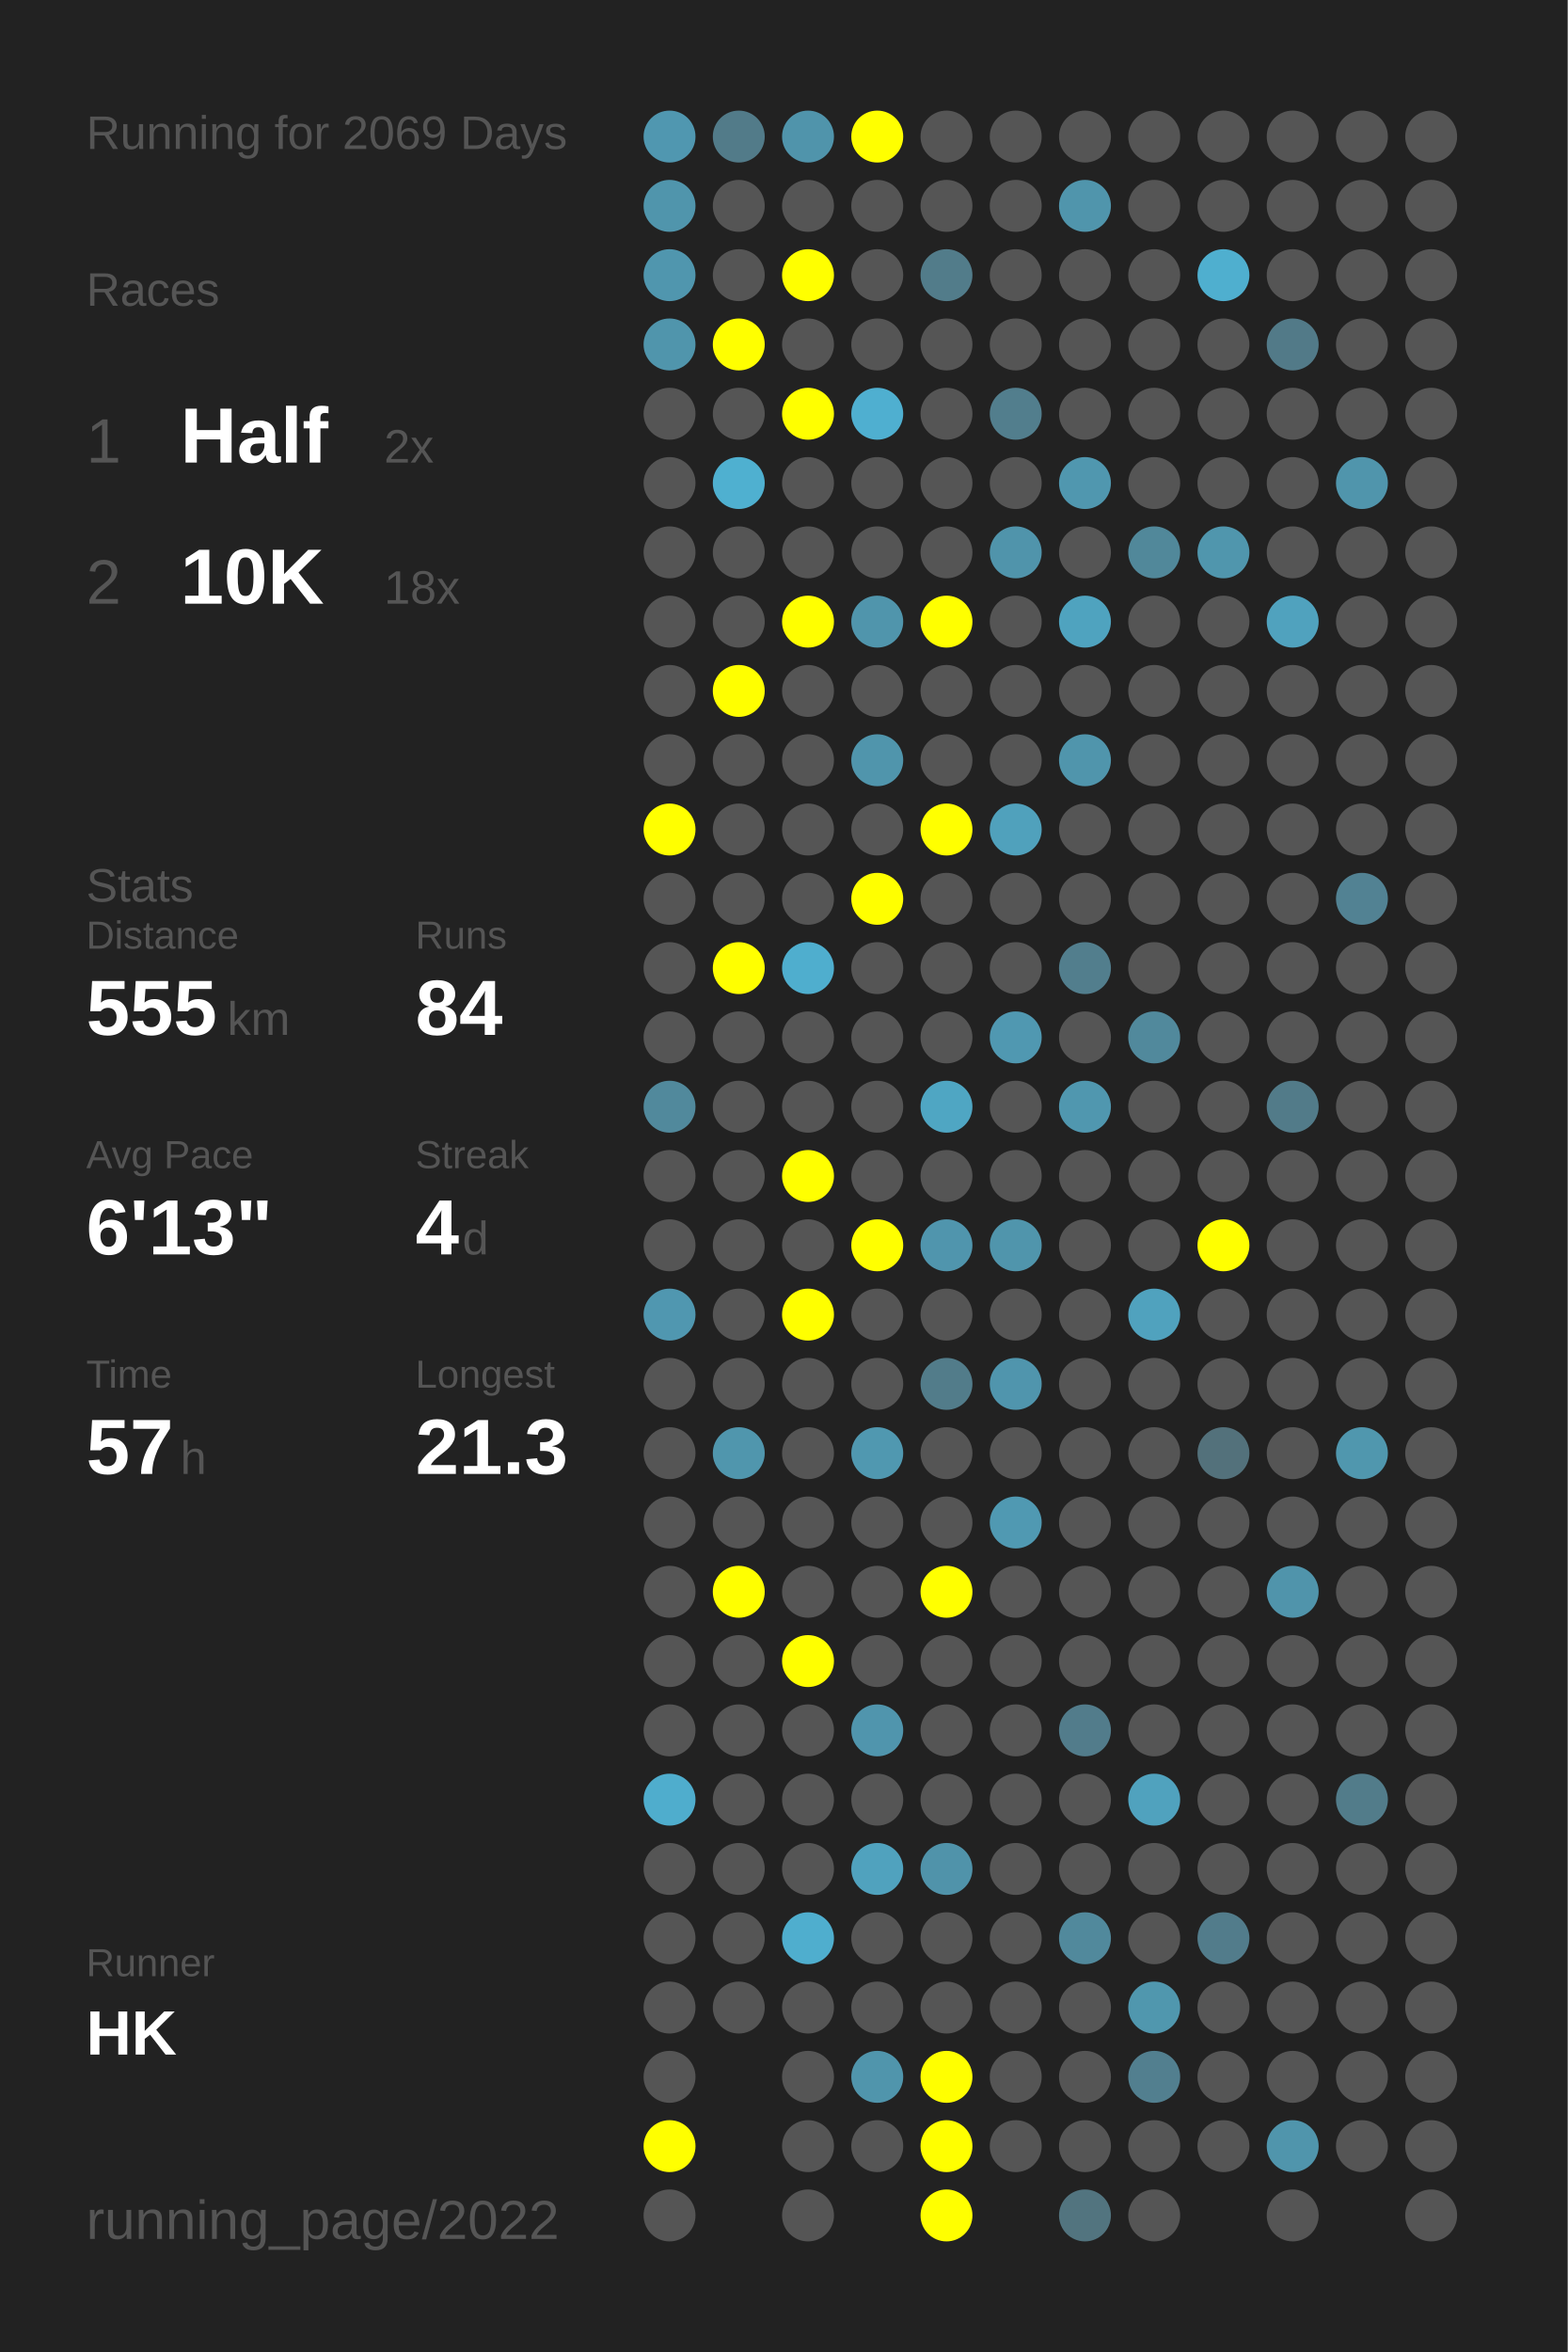
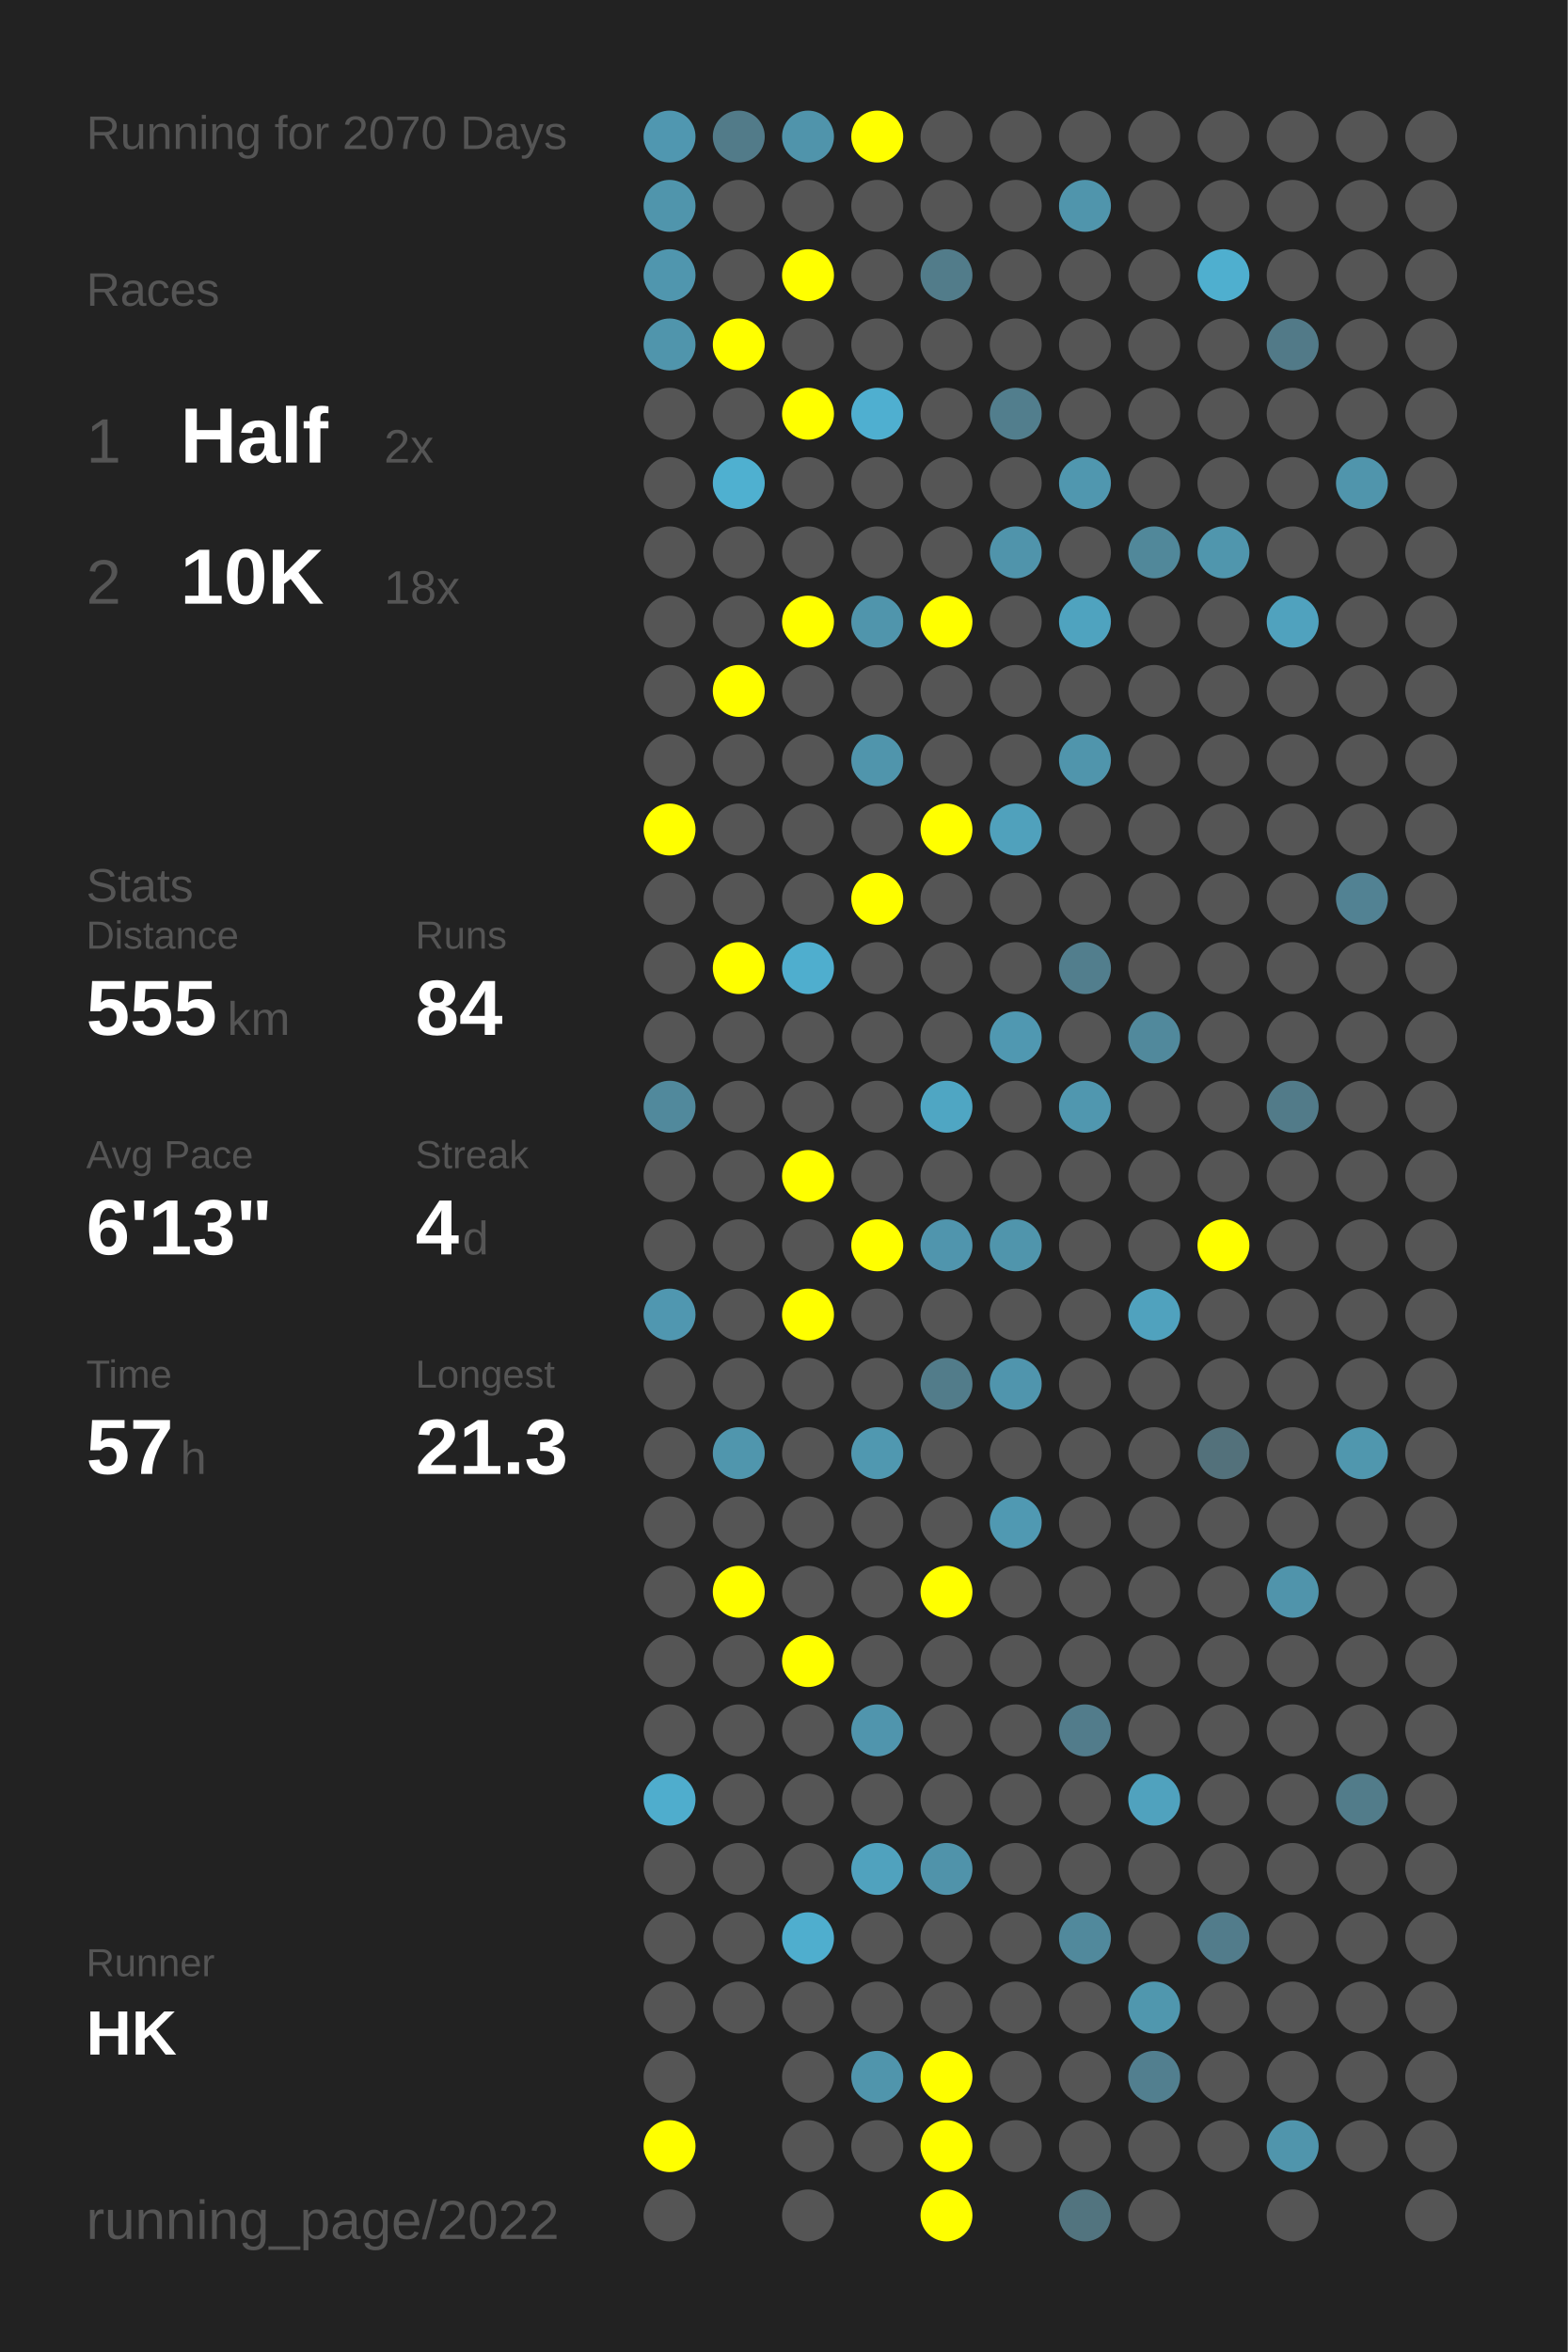
<svg xmlns="http://www.w3.org/2000/svg" baseProfile="full" height="300mm" version="1.1" viewBox="0,0,200,300" width="200mm">
  <defs />
  <rect fill="#222222" height="300" width="200" x="0" y="0" />
-   <text fill="#555555" style="font-size:6px; font-family:Arial;" x="11" y="19">Running for 2069 Days</text>
+   <text fill="#555555" style="font-size:6px; font-family:Arial;" x="11" y="19">Running for 2070 Days</text>
  <text fill="#555555" style="font-size:6px; font-family:Arial;" x="11" y="39">Races</text>
  <text fill="#555555" style="font-size:8px; font-family:Arial;" x="11" y="59">1</text>
  <text fill="#FFFFFF" style="font-size:10px; font-family:Arial; font-weight:bold;" x="23" y="59">Half</text>
  <text fill="#555555" style="font-size:6px; font-family:Arial;" x="49" y="59">2x</text>
  <text fill="#555555" style="font-size:8px; font-family:Arial;" x="11" y="77">2</text>
  <text fill="#FFFFFF" style="font-size:10px; font-family:Arial; font-weight:bold;" x="23" y="77">10K</text>
  <text fill="#555555" style="font-size:6px; font-family:Arial;" x="49" y="77">18x</text>
  <text fill="#555555" style="font-size:6px; font-family:Arial;" x="11" y="115">Stats</text>
  <text fill="#555555" style="font-size:5px; font-family:Arial;" x="11" y="121">Distance</text>
  <text fill="#FFFFFF" style="font-size:10px; font-family:Arial; font-weight:bold;" x="11" y="132">555</text>
  <text fill="#555555" style="font-size:6px; font-family:Arial;" x="29" y="132">km</text>
  <text fill="#555555" style="font-size:5px; font-family:Arial;" x="53" y="121">Runs</text>
  <text fill="#FFFFFF" style="font-size:10px; font-family:Arial; font-weight:bold;" x="53" y="132">84</text>
  <text fill="#555555" style="font-size:5px; font-family:Arial;" x="11" y="149">Avg Pace</text>
  <text fill="#FFFFFF" style="font-size:10px; font-family:Arial; font-weight:bold;" x="11" y="160">6'13"</text>
  <text fill="#555555" style="font-size:5px; font-family:Arial;" x="53" y="149">Streak</text>
  <text fill="#FFFFFF" style="font-size:10px; font-family:Arial; font-weight:bold;" x="53" y="160">4</text>
  <text fill="#555555" style="font-size:6px; font-family:Arial;" x="59" y="160">d</text>
  <text fill="#555555" style="font-size:5px; font-family:Arial;" x="11" y="177">Time</text>
  <text fill="#FFFFFF" style="font-size:10px; font-family:Arial; font-weight:bold;" x="11" y="188">57</text>
  <text fill="#555555" style="font-size:6px; font-family:Arial;" x="23" y="188">h</text>
  <text fill="#555555" style="font-size:5px; font-family:Arial;" x="53" y="177">Longest</text>
  <text fill="#FFFFFF" style="font-size:10px; font-family:Arial; font-weight:bold;" x="53" y="188">21.3</text>
  <text fill="#555555" style="font-size:5px; font-family:Arial;" x="11" y="252.065">Runner</text>
  <text fill="#FFFFFF" style="font-size:8px; font-family:Arial; font-weight:bold;" x="11" y="262.065">HK</text>
  <text fill="#555555" style="font-size:7px; font-family:Arial;" x="11" y="285.581">running_page/2022</text>
  <circle cx="85.417" cy="17.419" fill="#5097b0" r="3.312" />
  <circle cx="85.417" cy="26.258" fill="#5095ac" r="3.312" />
  <circle cx="85.417" cy="35.097" fill="#5096ae" r="3.312" />
  <circle cx="85.417" cy="43.935" fill="#5095ac" r="3.312" />
  <circle cx="85.417" cy="52.774" fill="#555555" r="3.312" />
  <circle cx="85.417" cy="61.613" fill="#555555" r="3.312" />
  <circle cx="85.417" cy="70.452" fill="#555555" r="3.312" />
  <circle cx="85.417" cy="79.29" fill="#555555" r="3.312" />
  <circle cx="85.417" cy="88.129" fill="#555555" r="3.312" />
  <circle cx="85.417" cy="96.968" fill="#555555" r="3.312" />
  <circle cx="85.417" cy="105.806" fill="#FFFF00" r="3.312" />
  <circle cx="85.417" cy="114.645" fill="#555555" r="3.312" />
  <circle cx="85.417" cy="123.484" fill="#555555" r="3.312" />
  <circle cx="85.417" cy="132.323" fill="#555555" r="3.312" />
  <circle cx="85.417" cy="141.161" fill="#51899c" r="3.312" />
  <circle cx="85.417" cy="150" fill="#555555" r="3.312" />
  <circle cx="85.417" cy="158.839" fill="#555555" r="3.312" />
  <circle cx="85.417" cy="167.677" fill="#5097b0" r="3.312" />
  <circle cx="85.417" cy="176.516" fill="#555555" r="3.312" />
  <circle cx="85.417" cy="185.355" fill="#555555" r="3.312" />
  <circle cx="85.417" cy="194.194" fill="#555555" r="3.312" />
  <circle cx="85.417" cy="203.032" fill="#555555" r="3.312" />
  <circle cx="85.417" cy="211.871" fill="#555555" r="3.312" />
  <circle cx="85.417" cy="220.71" fill="#555555" r="3.312" />
  <circle cx="85.417" cy="229.548" fill="#4fadcd" r="3.312" />
  <circle cx="85.417" cy="238.387" fill="#555555" r="3.312" />
  <circle cx="85.417" cy="247.226" fill="#555555" r="3.312" />
  <circle cx="85.417" cy="256.065" fill="#555555" r="3.312" />
  <circle cx="85.417" cy="264.903" fill="#555555" r="3.312" />
  <circle cx="85.417" cy="273.742" fill="#FFFF00" r="3.312" />
  <circle cx="85.417" cy="282.581" fill="#555555" r="3.312" />
  <circle cx="94.25" cy="17.419" fill="#527b89" r="3.312" />
  <circle cx="94.25" cy="26.258" fill="#555555" r="3.312" />
  <circle cx="94.25" cy="35.097" fill="#555555" r="3.312" />
  <circle cx="94.25" cy="43.935" fill="#FFFF00" r="3.312" />
  <circle cx="94.25" cy="52.774" fill="#555555" r="3.312" />
  <circle cx="94.25" cy="61.613" fill="#4fb0d0" r="3.312" />
  <circle cx="94.25" cy="70.452" fill="#555555" r="3.312" />
  <circle cx="94.25" cy="79.29" fill="#555555" r="3.312" />
  <circle cx="94.25" cy="88.129" fill="#FFFF00" r="3.312" />
  <circle cx="94.25" cy="96.968" fill="#555555" r="3.312" />
  <circle cx="94.25" cy="105.806" fill="#555555" r="3.312" />
  <circle cx="94.25" cy="114.645" fill="#555555" r="3.312" />
  <circle cx="94.25" cy="123.484" fill="#FFFF00" r="3.312" />
  <circle cx="94.25" cy="132.323" fill="#555555" r="3.312" />
  <circle cx="94.25" cy="141.161" fill="#555555" r="3.312" />
  <circle cx="94.25" cy="150" fill="#555555" r="3.312" />
  <circle cx="94.25" cy="158.839" fill="#555555" r="3.312" />
  <circle cx="94.25" cy="167.677" fill="#555555" r="3.312" />
  <circle cx="94.25" cy="176.516" fill="#555555" r="3.312" />
  <circle cx="94.25" cy="185.355" fill="#5096ad" r="3.312" />
  <circle cx="94.25" cy="194.194" fill="#555555" r="3.312" />
  <circle cx="94.25" cy="203.032" fill="#FFFF00" r="3.312" />
  <circle cx="94.25" cy="211.871" fill="#555555" r="3.312" />
  <circle cx="94.25" cy="220.71" fill="#555555" r="3.312" />
  <circle cx="94.25" cy="229.548" fill="#555555" r="3.312" />
  <circle cx="94.25" cy="238.387" fill="#555555" r="3.312" />
  <circle cx="94.25" cy="247.226" fill="#555555" r="3.312" />
  <circle cx="94.25" cy="256.065" fill="#555555" r="3.312" />
  <circle cx="103.083" cy="17.419" fill="#5094ab" r="3.312" />
  <circle cx="103.083" cy="26.258" fill="#555555" r="3.312" />
  <circle cx="103.083" cy="35.097" fill="#FFFF00" r="3.312" />
  <circle cx="103.083" cy="43.935" fill="#555555" r="3.312" />
  <circle cx="103.083" cy="52.774" fill="#FFFF00" r="3.312" />
  <circle cx="103.083" cy="61.613" fill="#555555" r="3.312" />
  <circle cx="103.083" cy="70.452" fill="#555555" r="3.312" />
  <circle cx="103.083" cy="79.29" fill="#FFFF00" r="3.312" />
  <circle cx="103.083" cy="88.129" fill="#555555" r="3.312" />
  <circle cx="103.083" cy="96.968" fill="#555555" r="3.312" />
  <circle cx="103.083" cy="105.806" fill="#555555" r="3.312" />
  <circle cx="103.083" cy="114.645" fill="#555555" r="3.312" />
  <circle cx="103.083" cy="123.484" fill="#4faece" r="3.312" />
  <circle cx="103.083" cy="132.323" fill="#555555" r="3.312" />
  <circle cx="103.083" cy="141.161" fill="#555555" r="3.312" />
  <circle cx="103.083" cy="150" fill="#FFFF00" r="3.312" />
  <circle cx="103.083" cy="158.839" fill="#555555" r="3.312" />
  <circle cx="103.083" cy="167.677" fill="#FFFF00" r="3.312" />
  <circle cx="103.083" cy="176.516" fill="#555555" r="3.312" />
  <circle cx="103.083" cy="185.355" fill="#555555" r="3.312" />
  <circle cx="103.083" cy="194.194" fill="#555555" r="3.312" />
  <circle cx="103.083" cy="203.032" fill="#555555" r="3.312" />
  <circle cx="103.083" cy="211.871" fill="#FFFF00" r="3.312" />
  <circle cx="103.083" cy="220.71" fill="#555555" r="3.312" />
  <circle cx="103.083" cy="229.548" fill="#555555" r="3.312" />
  <circle cx="103.083" cy="238.387" fill="#555555" r="3.312" />
  <circle cx="103.083" cy="247.226" fill="#4faece" r="3.312" />
  <circle cx="103.083" cy="256.065" fill="#555555" r="3.312" />
  <circle cx="103.083" cy="264.903" fill="#555555" r="3.312" />
  <circle cx="103.083" cy="273.742" fill="#555555" r="3.312" />
  <circle cx="103.083" cy="282.581" fill="#555555" r="3.312" />
  <circle cx="111.917" cy="17.419" fill="#FFFF00" r="3.312" />
  <circle cx="111.917" cy="26.258" fill="#555555" r="3.312" />
  <circle cx="111.917" cy="35.097" fill="#555555" r="3.312" />
  <circle cx="111.917" cy="43.935" fill="#555555" r="3.312" />
  <circle cx="111.917" cy="52.774" fill="#4fafd0" r="3.312" />
  <circle cx="111.917" cy="61.613" fill="#555555" r="3.312" />
  <circle cx="111.917" cy="70.452" fill="#555555" r="3.312" />
  <circle cx="111.917" cy="79.29" fill="#5095ac" r="3.312" />
  <circle cx="111.917" cy="88.129" fill="#555555" r="3.312" />
  <circle cx="111.917" cy="96.968" fill="#5095ac" r="3.312" />
  <circle cx="111.917" cy="105.806" fill="#555555" r="3.312" />
  <circle cx="111.917" cy="114.645" fill="#FFFF00" r="3.312" />
  <circle cx="111.917" cy="123.484" fill="#555555" r="3.312" />
  <circle cx="111.917" cy="132.323" fill="#555555" r="3.312" />
  <circle cx="111.917" cy="141.161" fill="#555555" r="3.312" />
  <circle cx="111.917" cy="150" fill="#555555" r="3.312" />
  <circle cx="111.917" cy="158.839" fill="#FFFF00" r="3.312" />
  <circle cx="111.917" cy="167.677" fill="#555555" r="3.312" />
  <circle cx="111.917" cy="176.516" fill="#555555" r="3.312" />
  <circle cx="111.917" cy="185.355" fill="#5098b0" r="3.312" />
  <circle cx="111.917" cy="194.194" fill="#555555" r="3.312" />
  <circle cx="111.917" cy="203.032" fill="#555555" r="3.312" />
  <circle cx="111.917" cy="211.871" fill="#555555" r="3.312" />
  <circle cx="111.917" cy="220.71" fill="#5095ad" r="3.312" />
  <circle cx="111.917" cy="229.548" fill="#555555" r="3.312" />
  <circle cx="111.917" cy="238.387" fill="#50a2be" r="3.312" />
  <circle cx="111.917" cy="247.226" fill="#555555" r="3.312" />
  <circle cx="111.917" cy="256.065" fill="#555555" r="3.312" />
  <circle cx="111.917" cy="264.903" fill="#5095ac" r="3.312" />
  <circle cx="111.917" cy="273.742" fill="#555555" r="3.312" />
  <circle cx="120.75" cy="17.419" fill="#555555" r="3.312" />
  <circle cx="120.75" cy="26.258" fill="#555555" r="3.312" />
  <circle cx="120.75" cy="35.097" fill="#527c8a" r="3.312" />
  <circle cx="120.75" cy="43.935" fill="#555555" r="3.312" />
  <circle cx="120.75" cy="52.774" fill="#555555" r="3.312" />
  <circle cx="120.75" cy="61.613" fill="#555555" r="3.312" />
  <circle cx="120.75" cy="70.452" fill="#555555" r="3.312" />
  <circle cx="120.75" cy="79.29" fill="#FFFF00" r="3.312" />
  <circle cx="120.75" cy="88.129" fill="#555555" r="3.312" />
  <circle cx="120.75" cy="96.968" fill="#555555" r="3.312" />
  <circle cx="120.75" cy="105.806" fill="#FFFF00" r="3.312" />
  <circle cx="120.75" cy="114.645" fill="#555555" r="3.312" />
  <circle cx="120.75" cy="123.484" fill="#555555" r="3.312" />
  <circle cx="120.75" cy="132.323" fill="#555555" r="3.312" />
  <circle cx="120.75" cy="141.161" fill="#4fa6c3" r="3.312" />
  <circle cx="120.75" cy="150" fill="#555555" r="3.312" />
  <circle cx="120.75" cy="158.839" fill="#5095ad" r="3.312" />
  <circle cx="120.75" cy="167.677" fill="#555555" r="3.312" />
  <circle cx="120.75" cy="176.516" fill="#527c8a" r="3.312" />
  <circle cx="120.75" cy="185.355" fill="#555555" r="3.312" />
  <circle cx="120.75" cy="194.194" fill="#555555" r="3.312" />
  <circle cx="120.75" cy="203.032" fill="#FFFF00" r="3.312" />
  <circle cx="120.75" cy="211.871" fill="#555555" r="3.312" />
  <circle cx="120.75" cy="220.71" fill="#555555" r="3.312" />
  <circle cx="120.75" cy="229.548" fill="#555555" r="3.312" />
  <circle cx="120.75" cy="238.387" fill="#5093aa" r="3.312" />
  <circle cx="120.75" cy="247.226" fill="#555555" r="3.312" />
  <circle cx="120.75" cy="256.065" fill="#555555" r="3.312" />
  <circle cx="120.75" cy="264.903" fill="#FFFF00" r="3.312" />
  <circle cx="120.75" cy="273.742" fill="#FFFF00" r="3.312" />
  <circle cx="120.75" cy="282.581" fill="#FFFF00" r="3.312" />
  <circle cx="129.583" cy="17.419" fill="#555555" r="3.312" />
  <circle cx="129.583" cy="26.258" fill="#555555" r="3.312" />
  <circle cx="129.583" cy="35.097" fill="#555555" r="3.312" />
  <circle cx="129.583" cy="43.935" fill="#555555" r="3.312" />
  <circle cx="129.583" cy="52.774" fill="#527e8d" r="3.312" />
  <circle cx="129.583" cy="61.613" fill="#555555" r="3.312" />
  <circle cx="129.583" cy="70.452" fill="#5094ab" r="3.312" />
  <circle cx="129.583" cy="79.29" fill="#555555" r="3.312" />
  <circle cx="129.583" cy="88.129" fill="#555555" r="3.312" />
  <circle cx="129.583" cy="96.968" fill="#555555" r="3.312" />
  <circle cx="129.583" cy="105.806" fill="#50a1bc" r="3.312" />
  <circle cx="129.583" cy="114.645" fill="#555555" r="3.312" />
  <circle cx="129.583" cy="123.484" fill="#555555" r="3.312" />
  <circle cx="129.583" cy="132.323" fill="#5098b1" r="3.312" />
  <circle cx="129.583" cy="141.161" fill="#555555" r="3.312" />
  <circle cx="129.583" cy="150" fill="#555555" r="3.312" />
  <circle cx="129.583" cy="158.839" fill="#5095ac" r="3.312" />
  <circle cx="129.583" cy="167.677" fill="#555555" r="3.312" />
  <circle cx="129.583" cy="176.516" fill="#5095ad" r="3.312" />
  <circle cx="129.583" cy="185.355" fill="#555555" r="3.312" />
  <circle cx="129.583" cy="194.194" fill="#5099b2" r="3.312" />
  <circle cx="129.583" cy="203.032" fill="#555555" r="3.312" />
  <circle cx="129.583" cy="211.871" fill="#555555" r="3.312" />
  <circle cx="129.583" cy="220.71" fill="#555555" r="3.312" />
  <circle cx="129.583" cy="229.548" fill="#555555" r="3.312" />
  <circle cx="129.583" cy="238.387" fill="#555555" r="3.312" />
  <circle cx="129.583" cy="247.226" fill="#555555" r="3.312" />
  <circle cx="129.583" cy="256.065" fill="#555555" r="3.312" />
  <circle cx="129.583" cy="264.903" fill="#555555" r="3.312" />
  <circle cx="129.583" cy="273.742" fill="#555555" r="3.312" />
  <circle cx="138.417" cy="17.419" fill="#555555" r="3.312" />
  <circle cx="138.417" cy="26.258" fill="#5095ac" r="3.312" />
  <circle cx="138.417" cy="35.097" fill="#555555" r="3.312" />
  <circle cx="138.417" cy="43.935" fill="#555555" r="3.312" />
  <circle cx="138.417" cy="52.774" fill="#555555" r="3.312" />
  <circle cx="138.417" cy="61.613" fill="#5097af" r="3.312" />
  <circle cx="138.417" cy="70.452" fill="#555555" r="3.312" />
  <circle cx="138.417" cy="79.29" fill="#4fa3bf" r="3.312" />
  <circle cx="138.417" cy="88.129" fill="#555555" r="3.312" />
  <circle cx="138.417" cy="96.968" fill="#5095ac" r="3.312" />
  <circle cx="138.417" cy="105.806" fill="#555555" r="3.312" />
  <circle cx="138.417" cy="114.645" fill="#555555" r="3.312" />
  <circle cx="138.417" cy="123.484" fill="#527e8d" r="3.312" />
  <circle cx="138.417" cy="132.323" fill="#555555" r="3.312" />
  <circle cx="138.417" cy="141.161" fill="#5097af" r="3.312" />
  <circle cx="138.417" cy="150" fill="#555555" r="3.312" />
  <circle cx="138.417" cy="158.839" fill="#555555" r="3.312" />
  <circle cx="138.417" cy="167.677" fill="#555555" r="3.312" />
  <circle cx="138.417" cy="176.516" fill="#555555" r="3.312" />
  <circle cx="138.417" cy="185.355" fill="#555555" r="3.312" />
  <circle cx="138.417" cy="194.194" fill="#555555" r="3.312" />
  <circle cx="138.417" cy="203.032" fill="#555555" r="3.312" />
  <circle cx="138.417" cy="211.871" fill="#555555" r="3.312" />
  <circle cx="138.417" cy="220.71" fill="#527c8b" r="3.312" />
  <circle cx="138.417" cy="229.548" fill="#555555" r="3.312" />
  <circle cx="138.417" cy="238.387" fill="#555555" r="3.312" />
  <circle cx="138.417" cy="247.226" fill="#51899c" r="3.312" />
  <circle cx="138.417" cy="256.065" fill="#555555" r="3.312" />
  <circle cx="138.417" cy="264.903" fill="#555555" r="3.312" />
  <circle cx="138.417" cy="273.742" fill="#555555" r="3.312" />
  <circle cx="138.417" cy="282.581" fill="#52747f" r="3.312" />
  <circle cx="147.25" cy="17.419" fill="#555555" r="3.312" />
  <circle cx="147.25" cy="26.258" fill="#555555" r="3.312" />
  <circle cx="147.25" cy="35.097" fill="#555555" r="3.312" />
  <circle cx="147.25" cy="43.935" fill="#555555" r="3.312" />
  <circle cx="147.25" cy="52.774" fill="#555555" r="3.312" />
  <circle cx="147.25" cy="61.613" fill="#555555" r="3.312" />
  <circle cx="147.25" cy="70.452" fill="#51889a" r="3.312" />
  <circle cx="147.25" cy="79.29" fill="#555555" r="3.312" />
  <circle cx="147.25" cy="88.129" fill="#555555" r="3.312" />
  <circle cx="147.25" cy="96.968" fill="#555555" r="3.312" />
  <circle cx="147.25" cy="105.806" fill="#555555" r="3.312" />
  <circle cx="147.25" cy="114.645" fill="#555555" r="3.312" />
  <circle cx="147.25" cy="123.484" fill="#555555" r="3.312" />
  <circle cx="147.25" cy="132.323" fill="#51899c" r="3.312" />
  <circle cx="147.25" cy="141.161" fill="#555555" r="3.312" />
  <circle cx="147.25" cy="150" fill="#555555" r="3.312" />
  <circle cx="147.25" cy="158.839" fill="#555555" r="3.312" />
  <circle cx="147.25" cy="167.677" fill="#50a2be" r="3.312" />
  <circle cx="147.25" cy="176.516" fill="#555555" r="3.312" />
  <circle cx="147.25" cy="185.355" fill="#555555" r="3.312" />
  <circle cx="147.25" cy="194.194" fill="#555555" r="3.312" />
  <circle cx="147.25" cy="203.032" fill="#555555" r="3.312" />
  <circle cx="147.25" cy="211.871" fill="#555555" r="3.312" />
  <circle cx="147.25" cy="220.71" fill="#555555" r="3.312" />
  <circle cx="147.25" cy="229.548" fill="#50a2be" r="3.312" />
  <circle cx="147.25" cy="238.387" fill="#555555" r="3.312" />
  <circle cx="147.25" cy="247.226" fill="#555555" r="3.312" />
  <circle cx="147.25" cy="256.065" fill="#5097ae" r="3.312" />
  <circle cx="147.25" cy="264.903" fill="#527f8f" r="3.312" />
  <circle cx="147.25" cy="273.742" fill="#555555" r="3.312" />
  <circle cx="147.25" cy="282.581" fill="#555555" r="3.312" />
  <circle cx="156.083" cy="17.419" fill="#555555" r="3.312" />
  <circle cx="156.083" cy="26.258" fill="#555555" r="3.312" />
  <circle cx="156.083" cy="35.097" fill="#4fafcf" r="3.312" />
  <circle cx="156.083" cy="43.935" fill="#555555" r="3.312" />
  <circle cx="156.083" cy="52.774" fill="#555555" r="3.312" />
  <circle cx="156.083" cy="61.613" fill="#555555" r="3.312" />
  <circle cx="156.083" cy="70.452" fill="#5096ad" r="3.312" />
  <circle cx="156.083" cy="79.29" fill="#555555" r="3.312" />
  <circle cx="156.083" cy="88.129" fill="#555555" r="3.312" />
  <circle cx="156.083" cy="96.968" fill="#555555" r="3.312" />
  <circle cx="156.083" cy="105.806" fill="#555555" r="3.312" />
  <circle cx="156.083" cy="114.645" fill="#555555" r="3.312" />
  <circle cx="156.083" cy="123.484" fill="#555555" r="3.312" />
  <circle cx="156.083" cy="132.323" fill="#555555" r="3.312" />
  <circle cx="156.083" cy="141.161" fill="#555555" r="3.312" />
  <circle cx="156.083" cy="150" fill="#555555" r="3.312" />
  <circle cx="156.083" cy="158.839" fill="#FFFF00" r="3.312" />
  <circle cx="156.083" cy="167.677" fill="#555555" r="3.312" />
  <circle cx="156.083" cy="176.516" fill="#555555" r="3.312" />
  <circle cx="156.083" cy="185.355" fill="#53717b" r="3.312" />
  <circle cx="156.083" cy="194.194" fill="#555555" r="3.312" />
  <circle cx="156.083" cy="203.032" fill="#555555" r="3.312" />
  <circle cx="156.083" cy="211.871" fill="#555555" r="3.312" />
  <circle cx="156.083" cy="220.71" fill="#555555" r="3.312" />
  <circle cx="156.083" cy="229.548" fill="#555555" r="3.312" />
  <circle cx="156.083" cy="238.387" fill="#555555" r="3.312" />
  <circle cx="156.083" cy="247.226" fill="#527c8b" r="3.312" />
  <circle cx="156.083" cy="256.065" fill="#555555" r="3.312" />
  <circle cx="156.083" cy="264.903" fill="#555555" r="3.312" />
  <circle cx="156.083" cy="273.742" fill="#555555" r="3.312" />
  <circle cx="164.917" cy="17.419" fill="#555555" r="3.312" />
  <circle cx="164.917" cy="26.258" fill="#555555" r="3.312" />
  <circle cx="164.917" cy="35.097" fill="#555555" r="3.312" />
  <circle cx="164.917" cy="43.935" fill="#527a88" r="3.312" />
  <circle cx="164.917" cy="52.774" fill="#555555" r="3.312" />
  <circle cx="164.917" cy="61.613" fill="#555555" r="3.312" />
  <circle cx="164.917" cy="70.452" fill="#555555" r="3.312" />
  <circle cx="164.917" cy="79.29" fill="#50a2be" r="3.312" />
  <circle cx="164.917" cy="88.129" fill="#555555" r="3.312" />
  <circle cx="164.917" cy="96.968" fill="#555555" r="3.312" />
  <circle cx="164.917" cy="105.806" fill="#555555" r="3.312" />
  <circle cx="164.917" cy="114.645" fill="#555555" r="3.312" />
  <circle cx="164.917" cy="123.484" fill="#555555" r="3.312" />
  <circle cx="164.917" cy="132.323" fill="#555555" r="3.312" />
  <circle cx="164.917" cy="141.161" fill="#527b89" r="3.312" />
  <circle cx="164.917" cy="150" fill="#555555" r="3.312" />
  <circle cx="164.917" cy="158.839" fill="#555555" r="3.312" />
  <circle cx="164.917" cy="167.677" fill="#555555" r="3.312" />
  <circle cx="164.917" cy="176.516" fill="#555555" r="3.312" />
  <circle cx="164.917" cy="185.355" fill="#555555" r="3.312" />
  <circle cx="164.917" cy="194.194" fill="#555555" r="3.312" />
  <circle cx="164.917" cy="203.032" fill="#5094ab" r="3.312" />
  <circle cx="164.917" cy="211.871" fill="#555555" r="3.312" />
  <circle cx="164.917" cy="220.71" fill="#555555" r="3.312" />
  <circle cx="164.917" cy="229.548" fill="#555555" r="3.312" />
  <circle cx="164.917" cy="238.387" fill="#555555" r="3.312" />
  <circle cx="164.917" cy="247.226" fill="#555555" r="3.312" />
  <circle cx="164.917" cy="256.065" fill="#555555" r="3.312" />
  <circle cx="164.917" cy="264.903" fill="#555555" r="3.312" />
  <circle cx="164.917" cy="273.742" fill="#5095ac" r="3.312" />
  <circle cx="164.917" cy="282.581" fill="#555555" r="3.312" />
  <circle cx="173.75" cy="17.419" fill="#555555" r="3.312" />
  <circle cx="173.75" cy="26.258" fill="#555555" r="3.312" />
  <circle cx="173.75" cy="35.097" fill="#555555" r="3.312" />
  <circle cx="173.75" cy="43.935" fill="#555555" r="3.312" />
  <circle cx="173.75" cy="52.774" fill="#555555" r="3.312" />
  <circle cx="173.75" cy="61.613" fill="#5095ac" r="3.312" />
  <circle cx="173.75" cy="70.452" fill="#555555" r="3.312" />
  <circle cx="173.75" cy="79.29" fill="#555555" r="3.312" />
  <circle cx="173.75" cy="88.129" fill="#555555" r="3.312" />
  <circle cx="173.75" cy="96.968" fill="#555555" r="3.312" />
  <circle cx="173.75" cy="105.806" fill="#555555" r="3.312" />
  <circle cx="173.75" cy="114.645" fill="#528293" r="3.312" />
  <circle cx="173.75" cy="123.484" fill="#555555" r="3.312" />
  <circle cx="173.75" cy="132.323" fill="#555555" r="3.312" />
  <circle cx="173.75" cy="141.161" fill="#555555" r="3.312" />
  <circle cx="173.75" cy="150" fill="#555555" r="3.312" />
  <circle cx="173.75" cy="158.839" fill="#555555" r="3.312" />
  <circle cx="173.75" cy="167.677" fill="#555555" r="3.312" />
  <circle cx="173.75" cy="176.516" fill="#555555" r="3.312" />
  <circle cx="173.75" cy="185.355" fill="#5097ae" r="3.312" />
  <circle cx="173.75" cy="194.194" fill="#555555" r="3.312" />
  <circle cx="173.75" cy="203.032" fill="#555555" r="3.312" />
  <circle cx="173.75" cy="211.871" fill="#555555" r="3.312" />
  <circle cx="173.75" cy="220.71" fill="#555555" r="3.312" />
  <circle cx="173.75" cy="229.548" fill="#527c8a" r="3.312" />
  <circle cx="173.75" cy="238.387" fill="#555555" r="3.312" />
  <circle cx="173.75" cy="247.226" fill="#555555" r="3.312" />
  <circle cx="173.75" cy="256.065" fill="#555555" r="3.312" />
  <circle cx="173.75" cy="264.903" fill="#555555" r="3.312" />
  <circle cx="173.75" cy="273.742" fill="#555555" r="3.312" />
  <circle cx="182.583" cy="17.419" fill="#555555" r="3.312" />
  <circle cx="182.583" cy="26.258" fill="#555555" r="3.312" />
  <circle cx="182.583" cy="35.097" fill="#555555" r="3.312" />
  <circle cx="182.583" cy="43.935" fill="#555555" r="3.312" />
  <circle cx="182.583" cy="52.774" fill="#555555" r="3.312" />
  <circle cx="182.583" cy="61.613" fill="#555555" r="3.312" />
  <circle cx="182.583" cy="70.452" fill="#555555" r="3.312" />
  <circle cx="182.583" cy="79.29" fill="#555555" r="3.312" />
  <circle cx="182.583" cy="88.129" fill="#555555" r="3.312" />
  <circle cx="182.583" cy="96.968" fill="#555555" r="3.312" />
  <circle cx="182.583" cy="105.806" fill="#555555" r="3.312" />
  <circle cx="182.583" cy="114.645" fill="#555555" r="3.312" />
  <circle cx="182.583" cy="123.484" fill="#555555" r="3.312" />
  <circle cx="182.583" cy="132.323" fill="#555555" r="3.312" />
  <circle cx="182.583" cy="141.161" fill="#555555" r="3.312" />
  <circle cx="182.583" cy="150" fill="#555555" r="3.312" />
  <circle cx="182.583" cy="158.839" fill="#555555" r="3.312" />
  <circle cx="182.583" cy="167.677" fill="#555555" r="3.312" />
  <circle cx="182.583" cy="176.516" fill="#555555" r="3.312" />
  <circle cx="182.583" cy="185.355" fill="#555555" r="3.312" />
  <circle cx="182.583" cy="194.194" fill="#555555" r="3.312" />
  <circle cx="182.583" cy="203.032" fill="#555555" r="3.312" />
  <circle cx="182.583" cy="211.871" fill="#555555" r="3.312" />
  <circle cx="182.583" cy="220.71" fill="#555555" r="3.312" />
  <circle cx="182.583" cy="229.548" fill="#555555" r="3.312" />
  <circle cx="182.583" cy="238.387" fill="#555555" r="3.312" />
  <circle cx="182.583" cy="247.226" fill="#555555" r="3.312" />
  <circle cx="182.583" cy="256.065" fill="#555555" r="3.312" />
  <circle cx="182.583" cy="264.903" fill="#555555" r="3.312" />
  <circle cx="182.583" cy="273.742" fill="#555555" r="3.312" />
  <circle cx="182.583" cy="282.581" fill="#555555" r="3.312" />
</svg>
